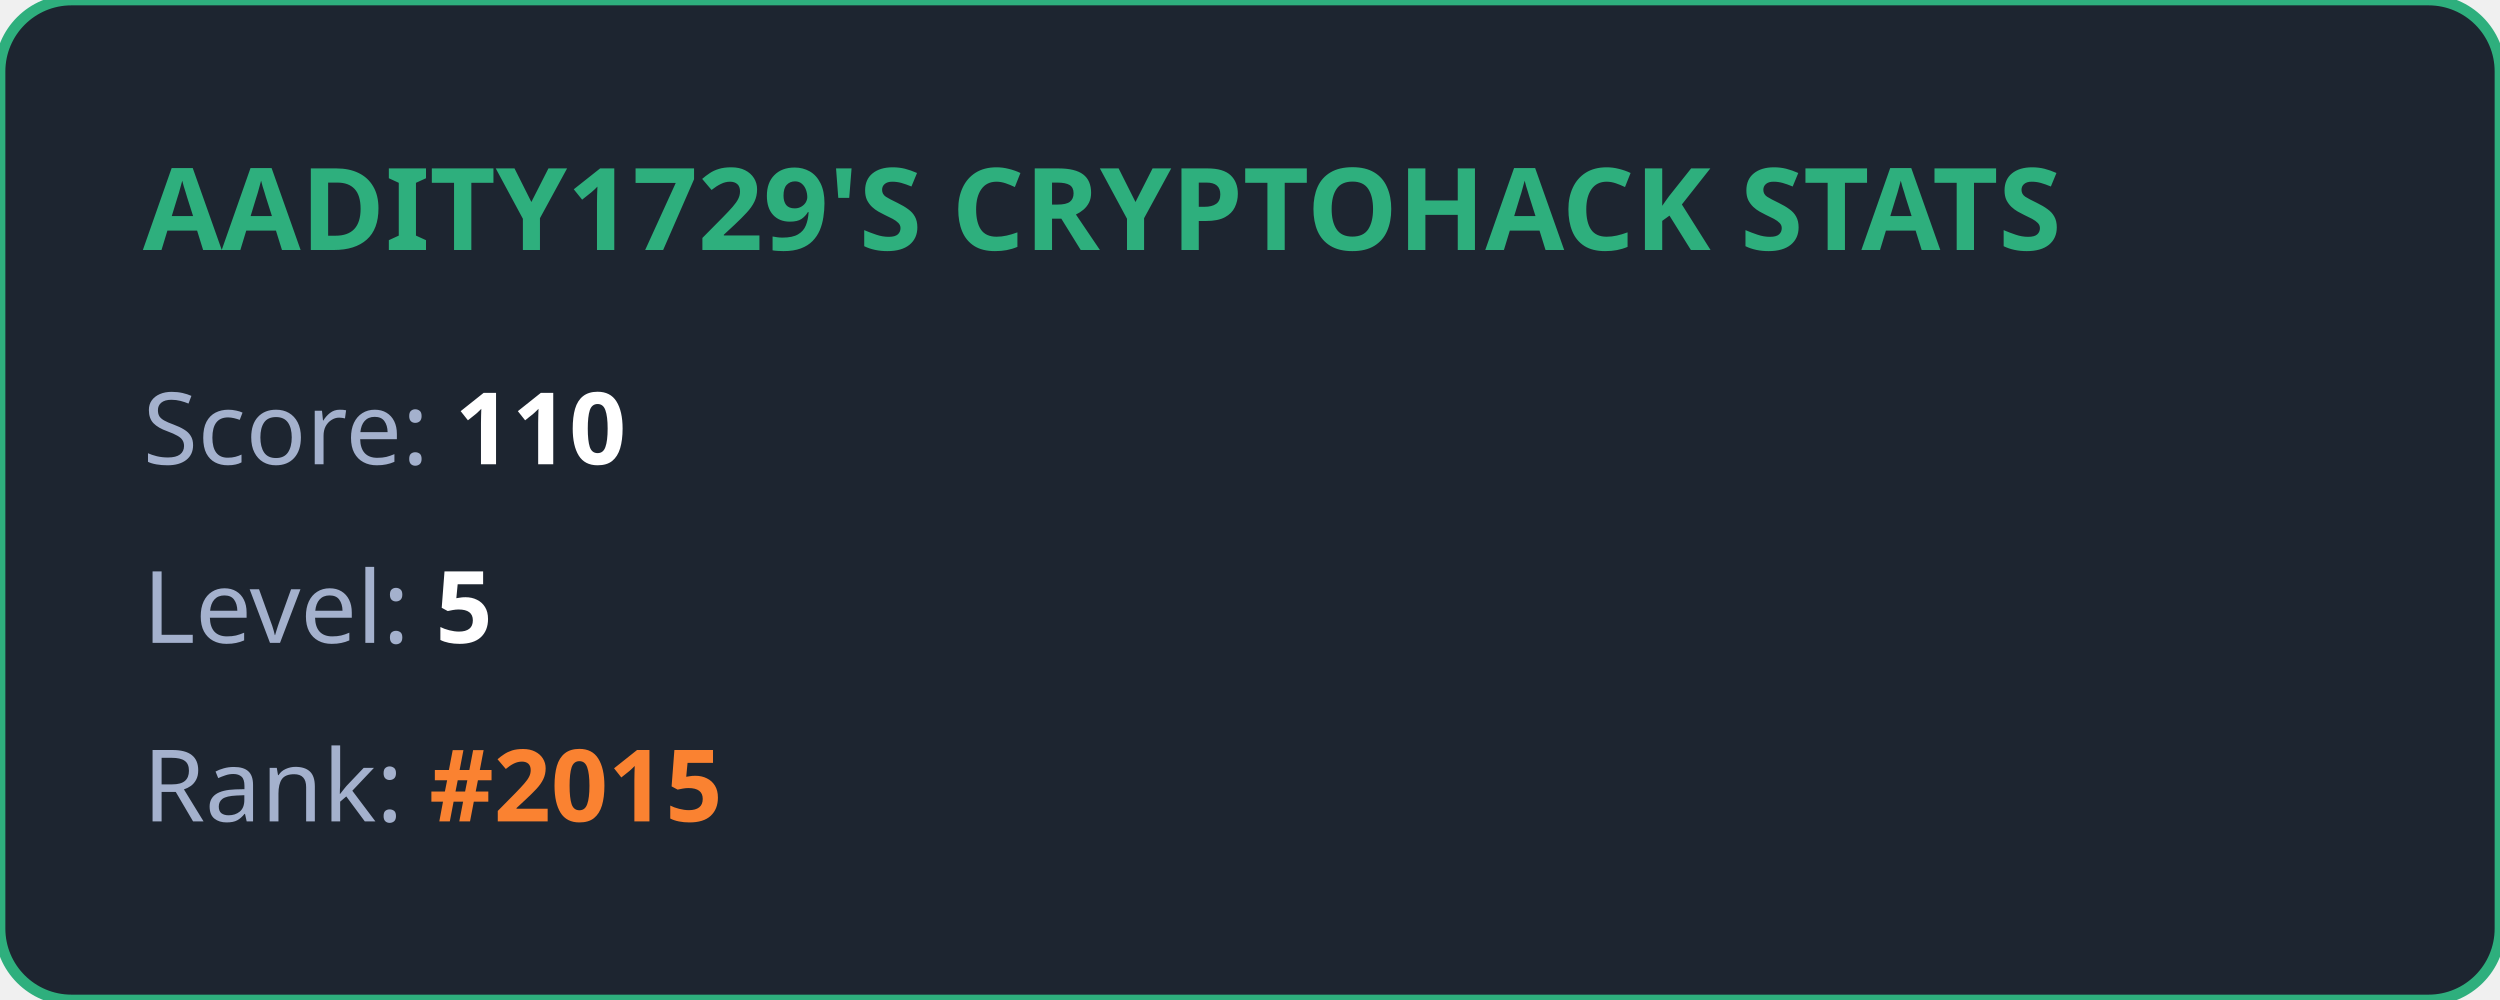
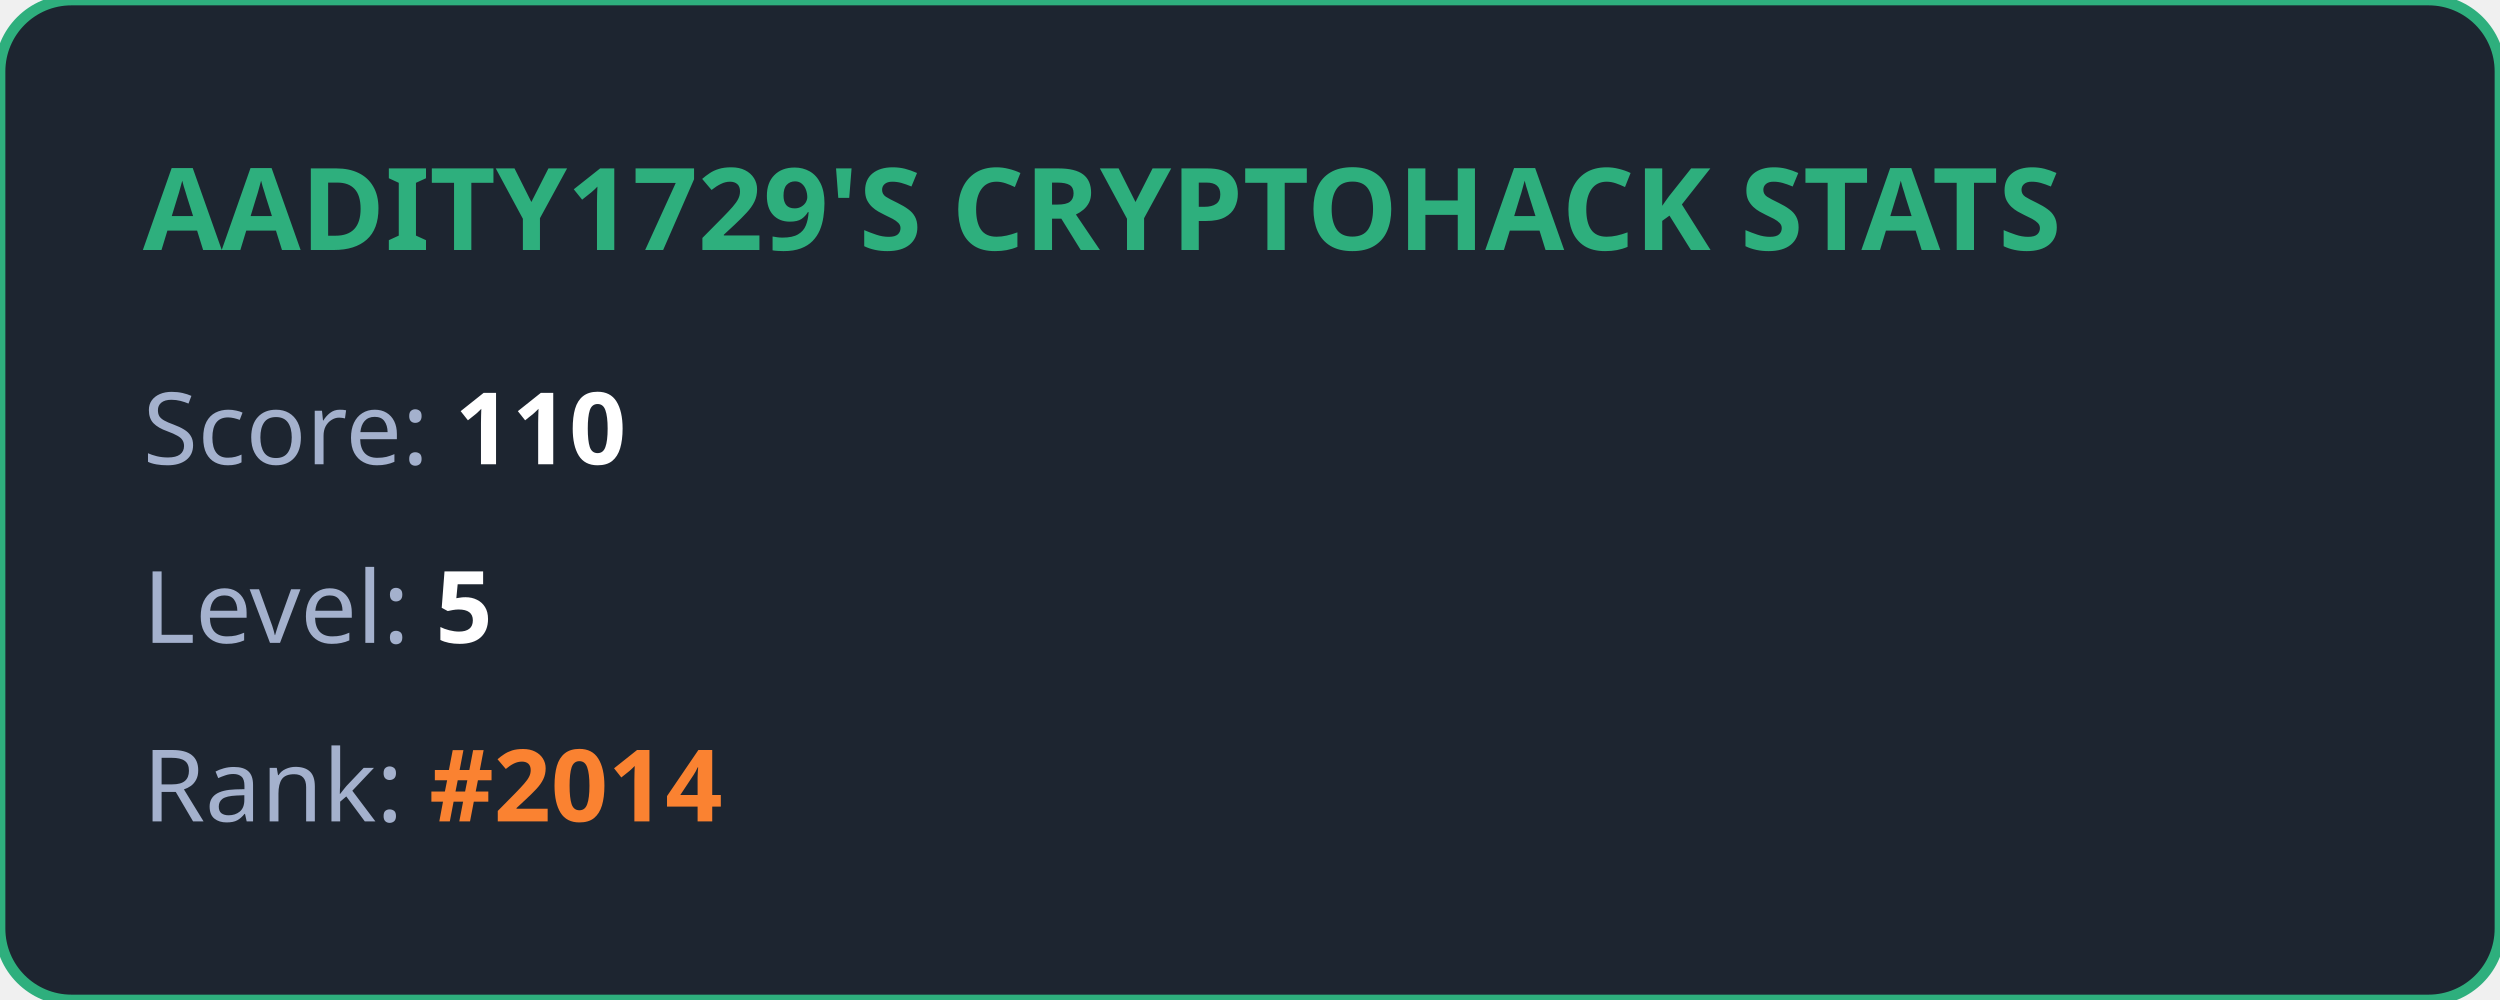
<svg xmlns="http://www.w3.org/2000/svg" width="350" height="140" viewBox="0 0 350 140" fill="none">
  <style>
            .title { font: bold 16px 'Segoe UI', Ubuntu, sans-serif; fill: #2eaf7d; }
            .stat { font: 14px 'Segoe UI', Ubuntu, sans-serif; fill: #a4b1cd; }
            .value { font-weight: bold; fill: #ffffff; }
            .highlight { font-weight: bold; fill: #fa8231; }
        </style>
  <rect width="100%" height="100%" rx="10" fill="#1d2530" stroke="#2eaf7d" stroke-width="1.5" />
  <text x="20" y="35" class="title">AADITY1729'S CRYPTOHACK STATS</text>
  <text x="20" y="65" class="stat">Score: <tspan class="value">110</tspan>
  </text>
  <text x="20" y="90" class="stat">Level: <tspan class="value">5</tspan>
  </text>
-   <text x="20" y="115" class="stat">Rank: <tspan class="highlight">#2015</tspan>
+   <text x="20" y="115" class="stat">Rank: <tspan class="highlight">#2014</tspan>
  </text>
</svg>
